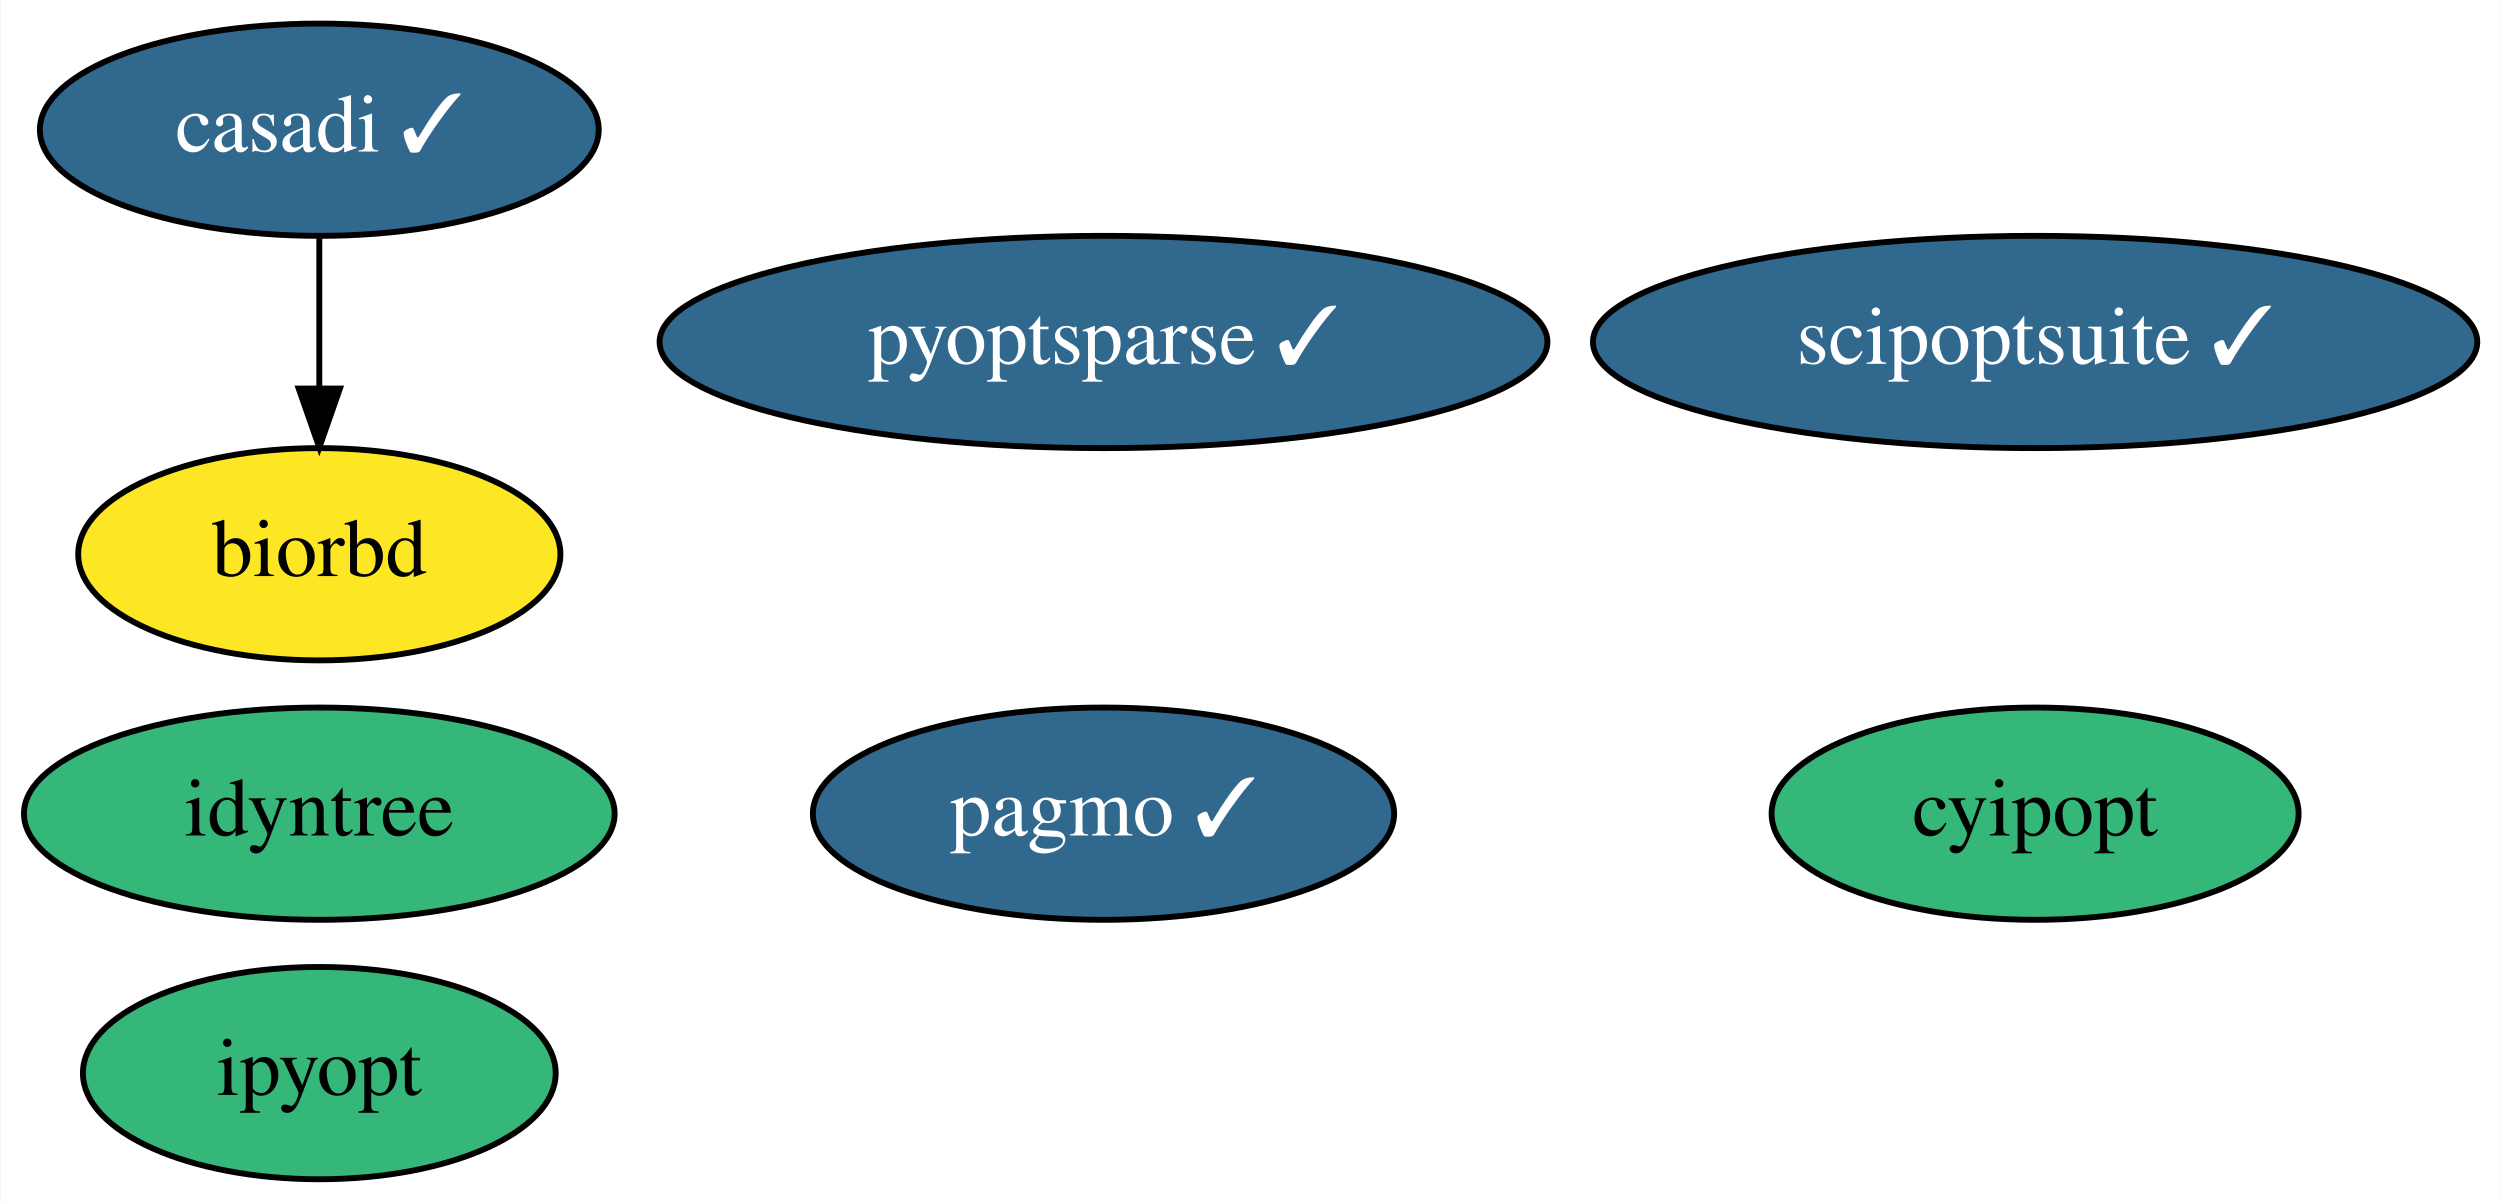
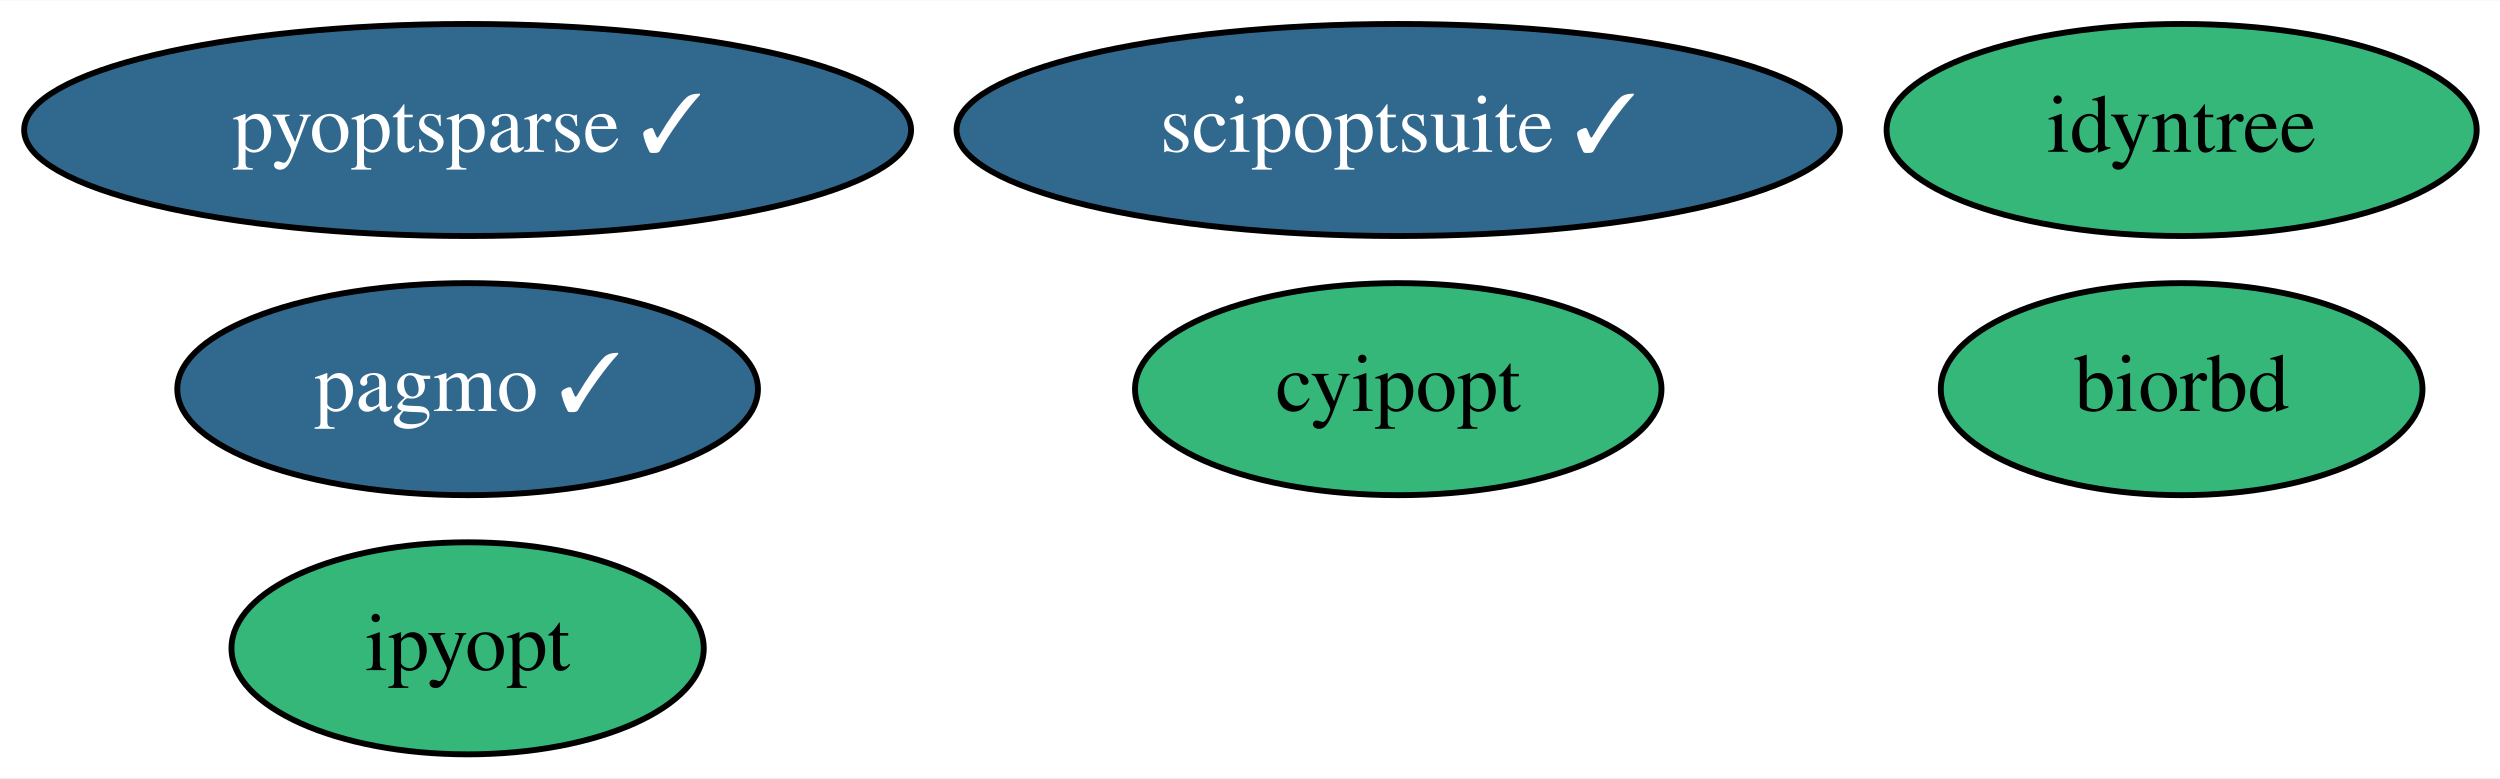
- <svg xmlns="http://www.w3.org/2000/svg" xmlns:xlink="http://www.w3.org/1999/xlink" width="424pt" height="204pt" viewBox="0.00 0.00 423.79 204.00">
-   <g id="graph0" class="graph" transform="scale(1 1) rotate(0) translate(4 200)">
-     <polygon fill="white" stroke="none" points="-4,4 -4,-200 419.79,-200 419.79,4 -4,4" />
+ <svg xmlns="http://www.w3.org/2000/svg" xmlns:xlink="http://www.w3.org/1999/xlink" width="424pt" height="132pt" viewBox="0.00 0.00 424.44 132.00">
+   <g id="graph0" class="graph" transform="scale(1 1) rotate(0) translate(4 128)">
+     <polygon fill="white" stroke="none" points="-4,4 -4,-128 420.44,-128 420.44,4 -4,4" />
    <g id="node1" class="node">
      <g id="a_node1">
-         <a xlink:href="https://github.com/conda-forge/casadi-feedstock/pull/72" xlink:title="casadi ✓">
-           <ellipse fill="#31688e" stroke="black" cx="50.05" cy="-178" rx="47.39" ry="18" />
-           <text text-anchor="middle" x="50.05" y="-174.3" font-family="Times,serif" font-size="14.00" fill="white">casadi ✓</text>
+         <a xlink:href="https://github.com/conda-forge/cyipopt-feedstock" xlink:title="cyipopt">
+           <ellipse fill="#35b779" stroke="black" cx="233.39" cy="-62" rx="44.69" ry="18" />
+           <text text-anchor="middle" x="233.39" y="-58.3" font-family="Times,serif" font-size="14.00">cyipopt</text>
+         </a>
+       </g>
+     </g>
+     <g id="node2" class="node">
+       <g id="a_node2">
+         <a xlink:href="https://github.com/conda-forge/pagmo-feedstock/pull/66" xlink:title="pagmo ✓">
+           <ellipse fill="#31688e" stroke="black" cx="75.39" cy="-62" rx="49.29" ry="18" />
+           <text text-anchor="middle" x="75.39" y="-58.3" font-family="Times,serif" font-size="14.00" fill="white">pagmo ✓</text>
+         </a>
+       </g>
+     </g>
+     <g id="node3" class="node">
+       <g id="a_node3">
+         <a xlink:href="https://github.com/conda-forge/biorbd-feedstock" xlink:title="biorbd">
+           <ellipse fill="#35b779" stroke="black" cx="366.39" cy="-62" rx="40.89" ry="18" />
+           <text text-anchor="middle" x="366.39" y="-58.3" font-family="Times,serif" font-size="14.00">biorbd</text>
        </a>
      </g>
    </g>
    <g id="node4" class="node">
      <g id="a_node4">
-         <a xlink:href="https://github.com/conda-forge/biorbd-feedstock" xlink:title="biorbd">
-           <ellipse fill="#fde725" stroke="black" cx="50.05" cy="-106" rx="40.89" ry="18" />
-           <text text-anchor="middle" x="50.05" y="-102.3" font-family="Times,serif" font-size="14.00">biorbd</text>
-         </a>
-       </g>
-     </g>
-     <g id="edge1" class="edge">
-       <path fill="none" stroke="black" d="M50.05,-159.7C50.05,-151.98 50.05,-142.71 50.05,-134.11" />
-       <polygon fill="black" stroke="black" points="53.55,-134.1 50.05,-124.1 46.55,-134.1 53.55,-134.1" />
-     </g>
-     <g id="node2" class="node">
-       <g id="a_node2">
-         <a xlink:href="https://github.com/conda-forge/cyipopt-feedstock" xlink:title="cyipopt">
-           <ellipse fill="#35b779" stroke="black" cx="341.05" cy="-62" rx="44.69" ry="18" />
-           <text text-anchor="middle" x="341.05" y="-58.3" font-family="Times,serif" font-size="14.00">cyipopt</text>
-         </a>
-       </g>
-     </g>
-     <g id="node3" class="node">
-       <g id="a_node3">
-         <a xlink:href="https://github.com/conda-forge/pagmo-feedstock/pull/66" xlink:title="pagmo ✓">
-           <ellipse fill="#31688e" stroke="black" cx="183.05" cy="-62" rx="49.29" ry="18" />
-           <text text-anchor="middle" x="183.05" y="-58.3" font-family="Times,serif" font-size="14.00" fill="white">pagmo ✓</text>
+         <a xlink:href="https://github.com/conda-forge/ipyopt-feedstock" xlink:title="ipyopt">
+           <ellipse fill="#35b779" stroke="black" cx="75.39" cy="-18" rx="40.09" ry="18" />
+           <text text-anchor="middle" x="75.39" y="-14.3" font-family="Times,serif" font-size="14.00">ipyopt</text>
        </a>
      </g>
    </g>
    <g id="node5" class="node">
      <g id="a_node5">
-         <a xlink:href="https://github.com/conda-forge/ipyopt-feedstock" xlink:title="ipyopt">
-           <ellipse fill="#35b779" stroke="black" cx="50.05" cy="-18" rx="40.09" ry="18" />
-           <text text-anchor="middle" x="50.05" y="-14.3" font-family="Times,serif" font-size="14.00">ipyopt</text>
+         <a xlink:href="https://github.com/conda-forge/scipoptsuite-feedstock/pull/36" xlink:title="scipoptsuite ✓">
+           <ellipse fill="#31688e" stroke="black" cx="233.39" cy="-106" rx="74.99" ry="18" />
+           <text text-anchor="middle" x="233.39" y="-102.3" font-family="Times,serif" font-size="14.00" fill="white">scipoptsuite ✓</text>
        </a>
      </g>
    </g>
    <g id="node6" class="node">
      <g id="a_node6">
-         <a xlink:href="https://github.com/conda-forge/scipoptsuite-feedstock/pull/36" xlink:title="scipoptsuite ✓">
-           <ellipse fill="#31688e" stroke="black" cx="341.05" cy="-142" rx="74.99" ry="18" />
-           <text text-anchor="middle" x="341.05" y="-138.3" font-family="Times,serif" font-size="14.00" fill="white">scipoptsuite ✓</text>
+         <a xlink:href="https://github.com/conda-forge/pyoptsparse-feedstock/pull/26" xlink:title="pyoptsparse ✓">
+           <ellipse fill="#31688e" stroke="black" cx="75.39" cy="-106" rx="75.29" ry="18" />
+           <text text-anchor="middle" x="75.39" y="-102.3" font-family="Times,serif" font-size="14.00" fill="white">pyoptsparse ✓</text>
        </a>
      </g>
    </g>
    <g id="node7" class="node">
      <g id="a_node7">
-         <a xlink:href="https://github.com/conda-forge/pyoptsparse-feedstock/pull/26" xlink:title="pyoptsparse ✓">
-           <ellipse fill="#31688e" stroke="black" cx="183.05" cy="-142" rx="75.29" ry="18" />
-           <text text-anchor="middle" x="183.05" y="-138.3" font-family="Times,serif" font-size="14.00" fill="white">pyoptsparse ✓</text>
-         </a>
-       </g>
-     </g>
-     <g id="node8" class="node">
-       <g id="a_node8">
        <a xlink:href="https://github.com/conda-forge/idyntree-feedstock" xlink:title="idyntree">
-           <ellipse fill="#35b779" stroke="black" cx="50.05" cy="-62" rx="50.09" ry="18" />
-           <text text-anchor="middle" x="50.05" y="-58.3" font-family="Times,serif" font-size="14.00">idyntree</text>
+           <ellipse fill="#35b779" stroke="black" cx="366.39" cy="-106" rx="50.09" ry="18" />
+           <text text-anchor="middle" x="366.39" y="-102.3" font-family="Times,serif" font-size="14.00">idyntree</text>
        </a>
      </g>
    </g>
  </g>
</svg>
